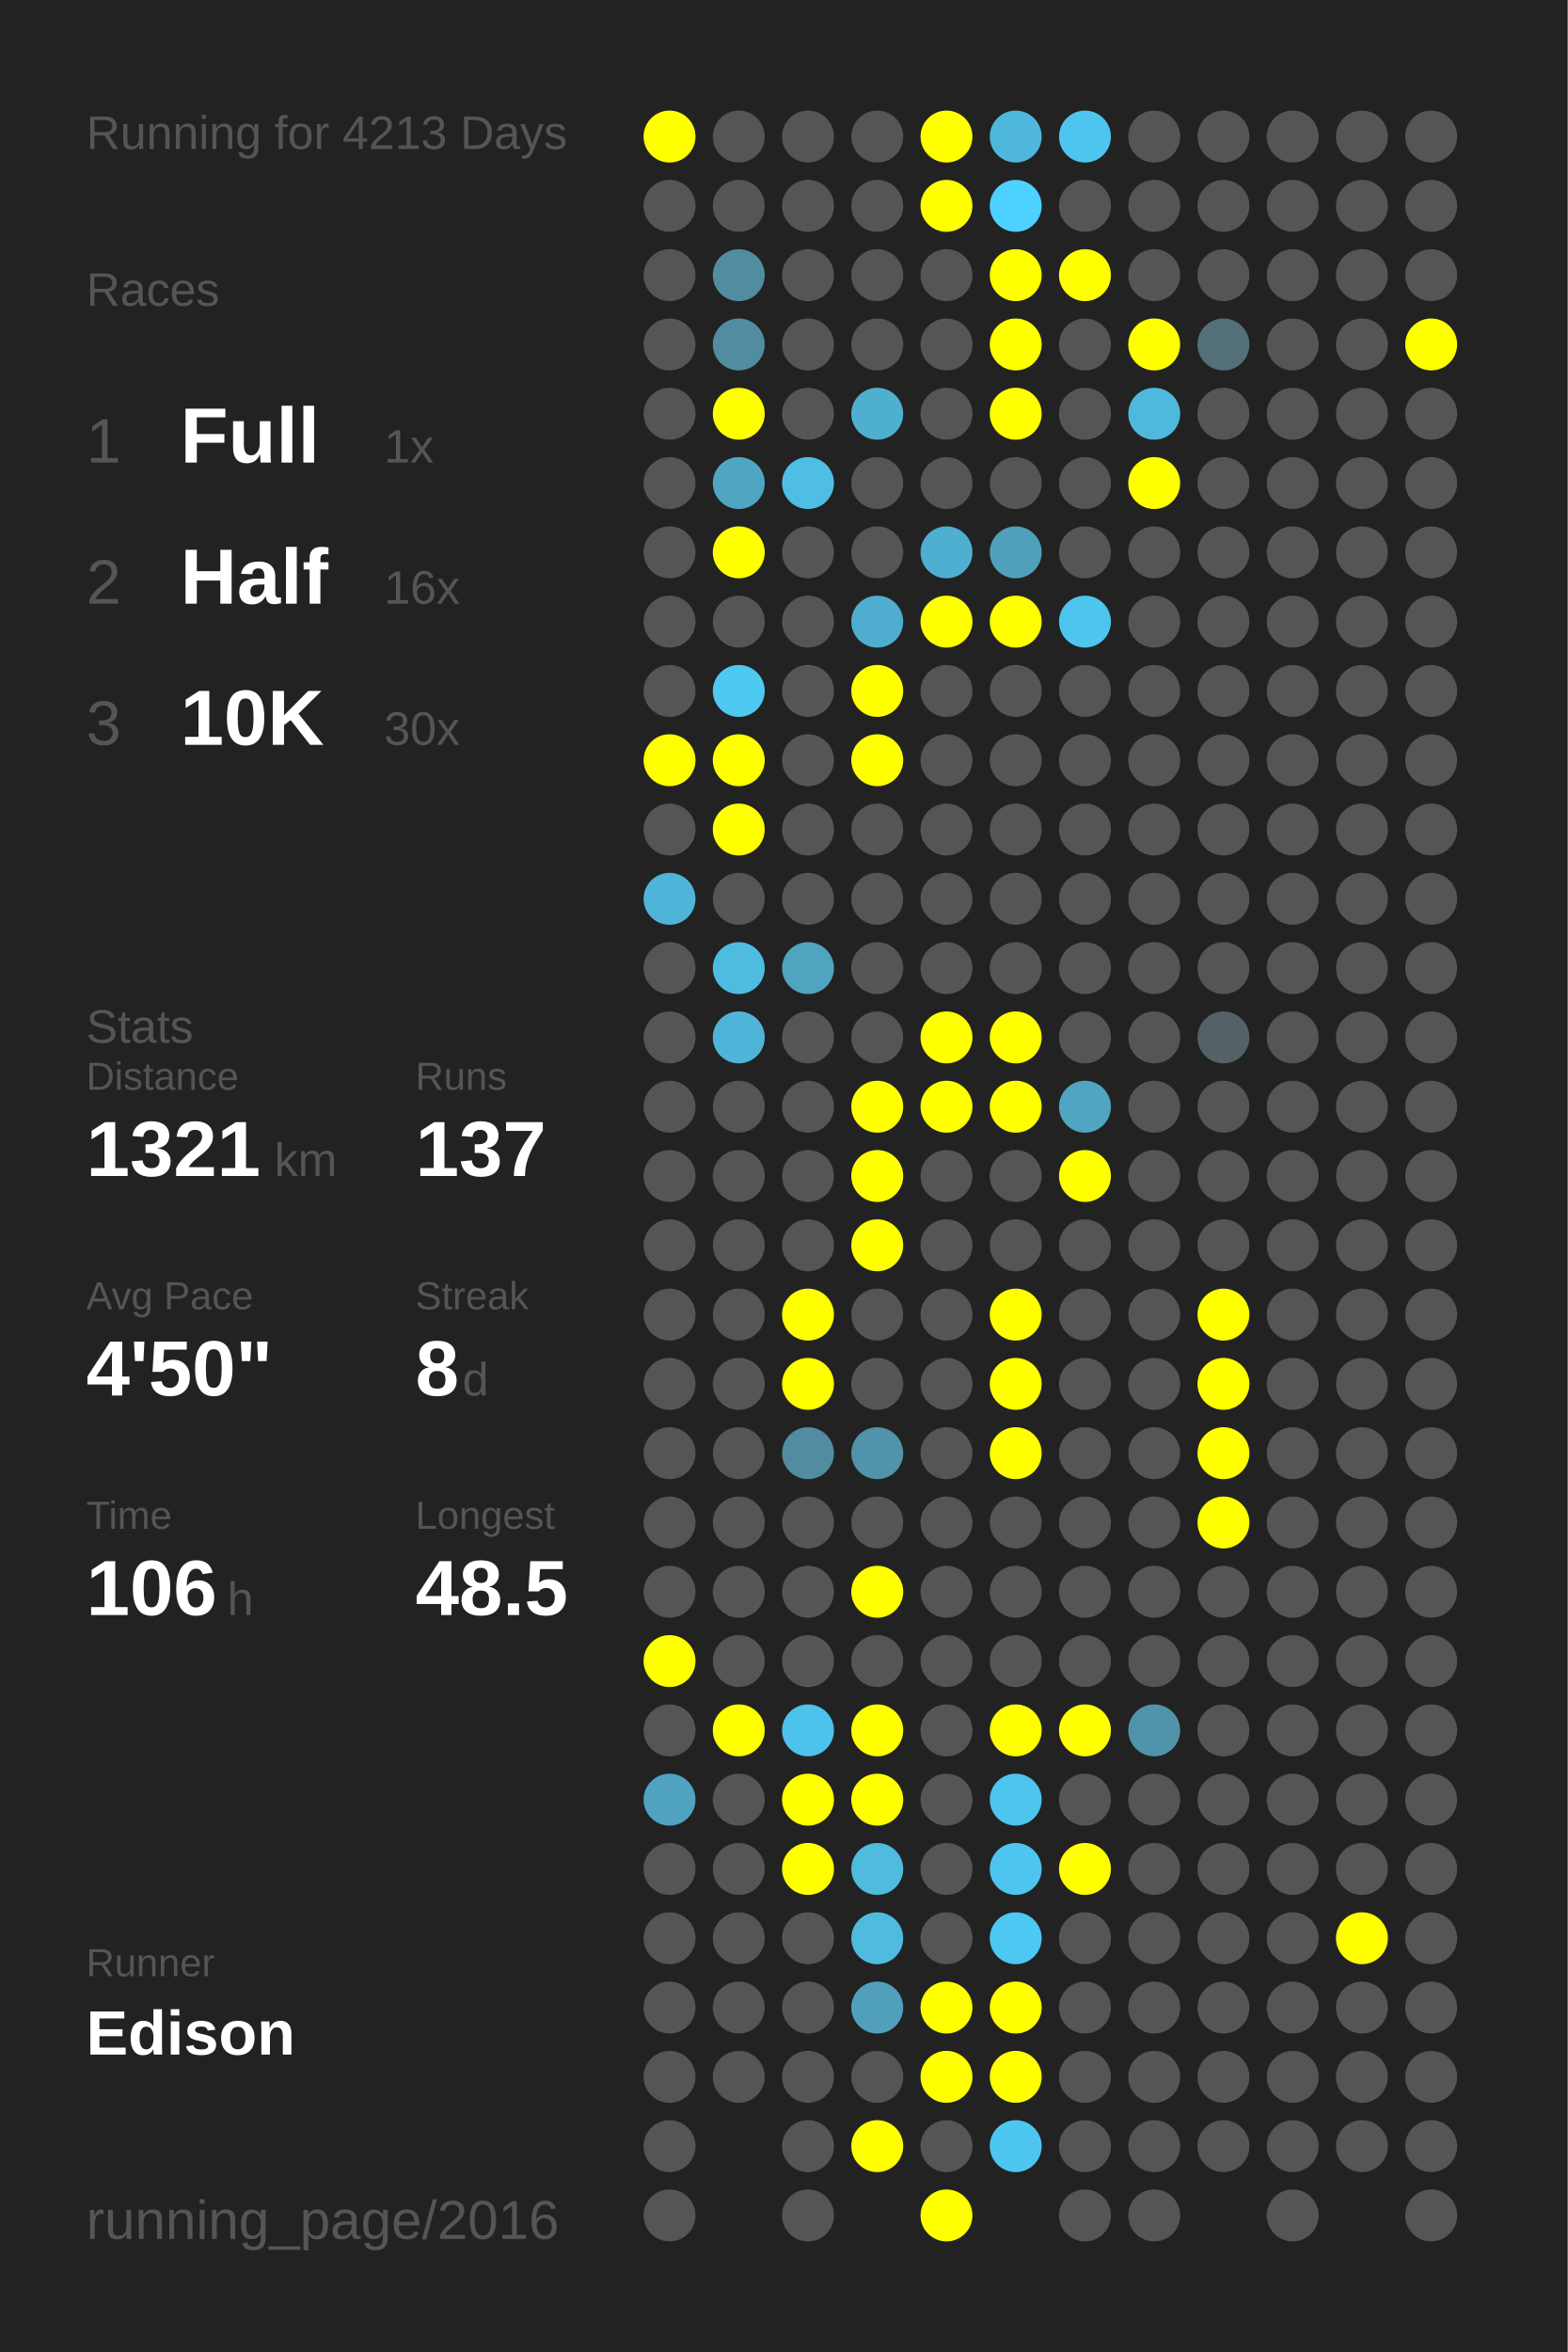
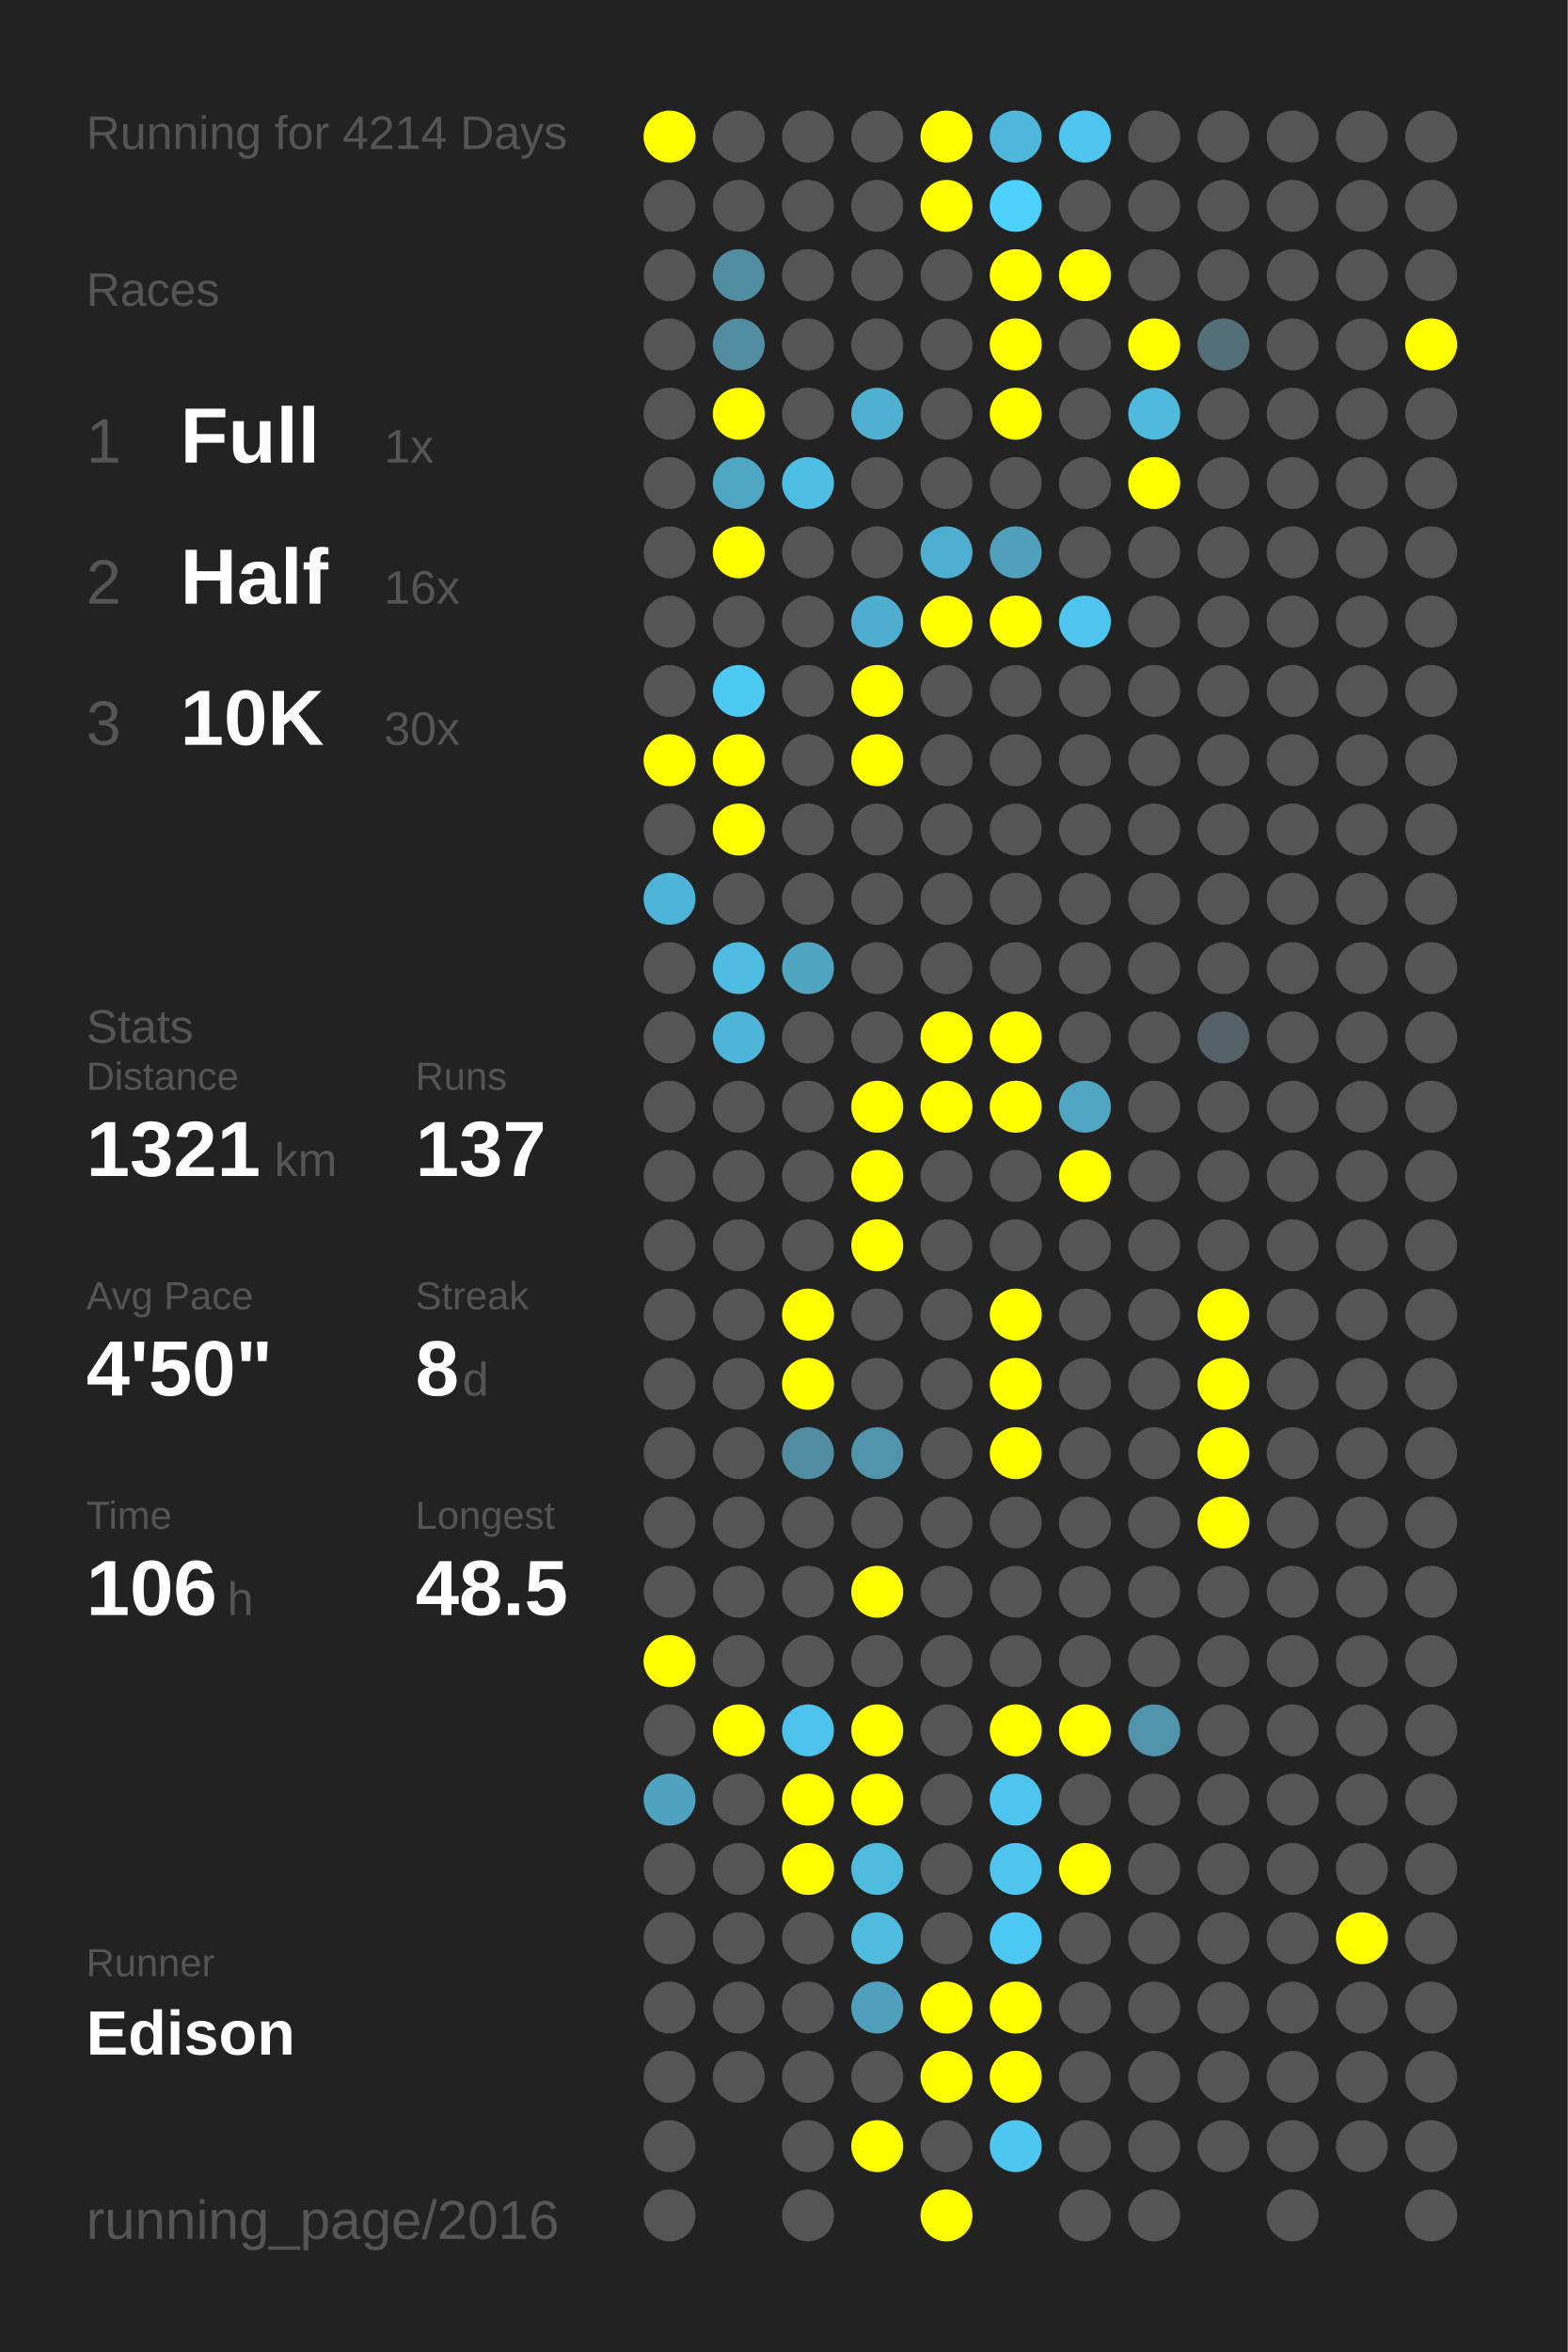
<svg xmlns="http://www.w3.org/2000/svg" baseProfile="full" height="300mm" version="1.1" viewBox="0,0,200,300" width="200mm">
  <defs />
  <rect fill="#222222" height="300" width="200" x="0" y="0" />
-   <text fill="#555555" style="font-size:6px; font-family:Arial;" x="11" y="19">Running for 4213 Days</text>
+   <text fill="#555555" style="font-size:6px; font-family:Arial;" x="11" y="19">Running for 4214 Days</text>
  <text fill="#555555" style="font-size:6px; font-family:Arial;" x="11" y="39">Races</text>
  <text fill="#555555" style="font-size:8px; font-family:Arial;" x="11" y="59">1</text>
  <text fill="#FFFFFF" style="font-size:10px; font-family:Arial; font-weight:bold;" x="23" y="59">Full</text>
  <text fill="#555555" style="font-size:6px; font-family:Arial;" x="49" y="59">1x</text>
  <text fill="#555555" style="font-size:8px; font-family:Arial;" x="11" y="77">2</text>
  <text fill="#FFFFFF" style="font-size:10px; font-family:Arial; font-weight:bold;" x="23" y="77">Half</text>
  <text fill="#555555" style="font-size:6px; font-family:Arial;" x="49" y="77">16x</text>
  <text fill="#555555" style="font-size:8px; font-family:Arial;" x="11" y="95">3</text>
  <text fill="#FFFFFF" style="font-size:10px; font-family:Arial; font-weight:bold;" x="23" y="95">10K</text>
  <text fill="#555555" style="font-size:6px; font-family:Arial;" x="49" y="95">30x</text>
  <text fill="#555555" style="font-size:6px; font-family:Arial;" x="11" y="133">Stats</text>
  <text fill="#555555" style="font-size:5px; font-family:Arial;" x="11" y="139">Distance</text>
  <text fill="#FFFFFF" style="font-size:10px; font-family:Arial; font-weight:bold;" x="11" y="150">1321</text>
  <text fill="#555555" style="font-size:6px; font-family:Arial;" x="35" y="150">km</text>
  <text fill="#555555" style="font-size:5px; font-family:Arial;" x="53" y="139">Runs</text>
  <text fill="#FFFFFF" style="font-size:10px; font-family:Arial; font-weight:bold;" x="53" y="150">137</text>
  <text fill="#555555" style="font-size:5px; font-family:Arial;" x="11" y="167">Avg Pace</text>
  <text fill="#FFFFFF" style="font-size:10px; font-family:Arial; font-weight:bold;" x="11" y="178">4'50"</text>
  <text fill="#555555" style="font-size:5px; font-family:Arial;" x="53" y="167">Streak</text>
  <text fill="#FFFFFF" style="font-size:10px; font-family:Arial; font-weight:bold;" x="53" y="178">8</text>
  <text fill="#555555" style="font-size:6px; font-family:Arial;" x="59" y="178">d</text>
  <text fill="#555555" style="font-size:5px; font-family:Arial;" x="11" y="195">Time</text>
  <text fill="#FFFFFF" style="font-size:10px; font-family:Arial; font-weight:bold;" x="11" y="206">106</text>
  <text fill="#555555" style="font-size:6px; font-family:Arial;" x="29" y="206">h</text>
  <text fill="#555555" style="font-size:5px; font-family:Arial;" x="53" y="195">Longest</text>
  <text fill="#FFFFFF" style="font-size:10px; font-family:Arial; font-weight:bold;" x="53" y="206">48.5</text>
  <text fill="#555555" style="font-size:5px; font-family:Arial;" x="11" y="252.065">Runner</text>
  <text fill="#FFFFFF" style="font-size:8px; font-family:Arial; font-weight:bold;" x="11" y="262.065">Edison</text>
  <text fill="#555555" style="font-size:7px; font-family:Arial;" x="11" y="285.581">running_page/2016</text>
  <circle cx="85.417" cy="17.419" fill="#FFFF00" r="3.312" />
  <circle cx="85.417" cy="26.258" fill="#555555" r="3.312" />
  <circle cx="85.417" cy="35.097" fill="#555555" r="3.312" />
  <circle cx="85.417" cy="43.935" fill="#555555" r="3.312" />
  <circle cx="85.417" cy="52.774" fill="#555555" r="3.312" />
  <circle cx="85.417" cy="61.613" fill="#555555" r="3.312" />
  <circle cx="85.417" cy="70.452" fill="#555555" r="3.312" />
  <circle cx="85.417" cy="79.29" fill="#555555" r="3.312" />
  <circle cx="85.417" cy="88.129" fill="#555555" r="3.312" />
  <circle cx="85.417" cy="96.968" fill="#FFFF00" r="3.312" />
  <circle cx="85.417" cy="105.806" fill="#555555" r="3.312" />
  <circle cx="85.417" cy="114.645" fill="#4eb5d8" r="3.312" />
  <circle cx="85.417" cy="123.484" fill="#555555" r="3.312" />
  <circle cx="85.417" cy="132.323" fill="#555555" r="3.312" />
  <circle cx="85.417" cy="141.161" fill="#555555" r="3.312" />
  <circle cx="85.417" cy="150" fill="#555555" r="3.312" />
  <circle cx="85.417" cy="158.839" fill="#555555" r="3.312" />
  <circle cx="85.417" cy="167.677" fill="#555555" r="3.312" />
  <circle cx="85.417" cy="176.516" fill="#555555" r="3.312" />
  <circle cx="85.417" cy="185.355" fill="#555555" r="3.312" />
  <circle cx="85.417" cy="194.194" fill="#555555" r="3.312" />
  <circle cx="85.417" cy="203.032" fill="#555555" r="3.312" />
  <circle cx="85.417" cy="211.871" fill="#FFFF00" r="3.312" />
  <circle cx="85.417" cy="220.71" fill="#555555" r="3.312" />
  <circle cx="85.417" cy="229.548" fill="#4fa3c0" r="3.312" />
  <circle cx="85.417" cy="238.387" fill="#555555" r="3.312" />
  <circle cx="85.417" cy="247.226" fill="#555555" r="3.312" />
  <circle cx="85.417" cy="256.065" fill="#555555" r="3.312" />
  <circle cx="85.417" cy="264.903" fill="#555555" r="3.312" />
  <circle cx="85.417" cy="273.742" fill="#555555" r="3.312" />
  <circle cx="85.417" cy="282.581" fill="#555555" r="3.312" />
  <circle cx="94.25" cy="17.419" fill="#555555" r="3.312" />
  <circle cx="94.25" cy="26.258" fill="#555555" r="3.312" />
  <circle cx="94.25" cy="35.097" fill="#518da1" r="3.312" />
  <circle cx="94.25" cy="43.935" fill="#518ca0" r="3.312" />
  <circle cx="94.25" cy="52.774" fill="#FFFF00" r="3.312" />
  <circle cx="94.25" cy="61.613" fill="#4fa6c3" r="3.312" />
  <circle cx="94.25" cy="70.452" fill="#FFFF00" r="3.312" />
  <circle cx="94.25" cy="79.29" fill="#555555" r="3.312" />
  <circle cx="94.25" cy="88.129" fill="#4dc9f2" r="3.312" />
  <circle cx="94.25" cy="96.968" fill="#FFFF00" r="3.312" />
  <circle cx="94.25" cy="105.806" fill="#FFFF00" r="3.312" />
  <circle cx="94.25" cy="114.645" fill="#555555" r="3.312" />
  <circle cx="94.25" cy="123.484" fill="#4ebce1" r="3.312" />
  <circle cx="94.25" cy="132.323" fill="#4eb5d8" r="3.312" />
  <circle cx="94.25" cy="141.161" fill="#555555" r="3.312" />
  <circle cx="94.25" cy="150" fill="#555555" r="3.312" />
  <circle cx="94.25" cy="158.839" fill="#555555" r="3.312" />
  <circle cx="94.25" cy="167.677" fill="#555555" r="3.312" />
  <circle cx="94.25" cy="176.516" fill="#555555" r="3.312" />
  <circle cx="94.25" cy="185.355" fill="#555555" r="3.312" />
  <circle cx="94.25" cy="194.194" fill="#555555" r="3.312" />
  <circle cx="94.25" cy="203.032" fill="#555555" r="3.312" />
  <circle cx="94.25" cy="211.871" fill="#555555" r="3.312" />
  <circle cx="94.25" cy="220.71" fill="#FFFF00" r="3.312" />
  <circle cx="94.25" cy="229.548" fill="#555555" r="3.312" />
  <circle cx="94.25" cy="238.387" fill="#555555" r="3.312" />
  <circle cx="94.25" cy="247.226" fill="#555555" r="3.312" />
  <circle cx="94.25" cy="256.065" fill="#555555" r="3.312" />
  <circle cx="94.25" cy="264.903" fill="#555555" r="3.312" />
  <circle cx="103.083" cy="17.419" fill="#555555" r="3.312" />
  <circle cx="103.083" cy="26.258" fill="#555555" r="3.312" />
  <circle cx="103.083" cy="35.097" fill="#555555" r="3.312" />
  <circle cx="103.083" cy="43.935" fill="#555555" r="3.312" />
  <circle cx="103.083" cy="52.774" fill="#555555" r="3.312" />
  <circle cx="103.083" cy="61.613" fill="#4ebee4" r="3.312" />
  <circle cx="103.083" cy="70.452" fill="#555555" r="3.312" />
  <circle cx="103.083" cy="79.29" fill="#555555" r="3.312" />
  <circle cx="103.083" cy="88.129" fill="#555555" r="3.312" />
  <circle cx="103.083" cy="96.968" fill="#555555" r="3.312" />
  <circle cx="103.083" cy="105.806" fill="#555555" r="3.312" />
  <circle cx="103.083" cy="114.645" fill="#555555" r="3.312" />
  <circle cx="103.083" cy="123.484" fill="#4fa4c0" r="3.312" />
  <circle cx="103.083" cy="132.323" fill="#555555" r="3.312" />
  <circle cx="103.083" cy="141.161" fill="#555555" r="3.312" />
  <circle cx="103.083" cy="150" fill="#555555" r="3.312" />
  <circle cx="103.083" cy="158.839" fill="#555555" r="3.312" />
  <circle cx="103.083" cy="167.677" fill="#FFFF00" r="3.312" />
  <circle cx="103.083" cy="176.516" fill="#FFFF00" r="3.312" />
  <circle cx="103.083" cy="185.355" fill="#518ca0" r="3.312" />
  <circle cx="103.083" cy="194.194" fill="#555555" r="3.312" />
  <circle cx="103.083" cy="203.032" fill="#555555" r="3.312" />
  <circle cx="103.083" cy="211.871" fill="#555555" r="3.312" />
  <circle cx="103.083" cy="220.71" fill="#4dc2ea" r="3.312" />
  <circle cx="103.083" cy="229.548" fill="#FFFF00" r="3.312" />
  <circle cx="103.083" cy="238.387" fill="#FFFF00" r="3.312" />
  <circle cx="103.083" cy="247.226" fill="#555555" r="3.312" />
  <circle cx="103.083" cy="256.065" fill="#555555" r="3.312" />
  <circle cx="103.083" cy="264.903" fill="#555555" r="3.312" />
  <circle cx="103.083" cy="273.742" fill="#555555" r="3.312" />
  <circle cx="103.083" cy="282.581" fill="#555555" r="3.312" />
  <circle cx="111.917" cy="17.419" fill="#555555" r="3.312" />
  <circle cx="111.917" cy="26.258" fill="#555555" r="3.312" />
  <circle cx="111.917" cy="35.097" fill="#555555" r="3.312" />
  <circle cx="111.917" cy="43.935" fill="#555555" r="3.312" />
  <circle cx="111.917" cy="52.774" fill="#4fafcf" r="3.312" />
  <circle cx="111.917" cy="61.613" fill="#555555" r="3.312" />
  <circle cx="111.917" cy="70.452" fill="#555555" r="3.312" />
  <circle cx="111.917" cy="79.29" fill="#4faecf" r="3.312" />
  <circle cx="111.917" cy="88.129" fill="#FFFF00" r="3.312" />
  <circle cx="111.917" cy="96.968" fill="#FFFF00" r="3.312" />
  <circle cx="111.917" cy="105.806" fill="#555555" r="3.312" />
  <circle cx="111.917" cy="114.645" fill="#555555" r="3.312" />
  <circle cx="111.917" cy="123.484" fill="#555555" r="3.312" />
  <circle cx="111.917" cy="132.323" fill="#555555" r="3.312" />
  <circle cx="111.917" cy="141.161" fill="#FFFF00" r="3.312" />
  <circle cx="111.917" cy="150" fill="#FFFF00" r="3.312" />
  <circle cx="111.917" cy="158.839" fill="#FFFF00" r="3.312" />
  <circle cx="111.917" cy="167.677" fill="#555555" r="3.312" />
  <circle cx="111.917" cy="176.516" fill="#555555" r="3.312" />
  <circle cx="111.917" cy="185.355" fill="#5093aa" r="3.312" />
  <circle cx="111.917" cy="194.194" fill="#555555" r="3.312" />
  <circle cx="111.917" cy="203.032" fill="#FFFF00" r="3.312" />
  <circle cx="111.917" cy="211.871" fill="#555555" r="3.312" />
  <circle cx="111.917" cy="220.71" fill="#FFFF00" r="3.312" />
  <circle cx="111.917" cy="229.548" fill="#FFFF00" r="3.312" />
  <circle cx="111.917" cy="238.387" fill="#4ebbdf" r="3.312" />
  <circle cx="111.917" cy="247.226" fill="#4ebbdf" r="3.312" />
  <circle cx="111.917" cy="256.065" fill="#50a0bb" r="3.312" />
  <circle cx="111.917" cy="264.903" fill="#555555" r="3.312" />
  <circle cx="111.917" cy="273.742" fill="#FFFF00" r="3.312" />
  <circle cx="120.75" cy="17.419" fill="#FFFF00" r="3.312" />
  <circle cx="120.75" cy="26.258" fill="#FFFF00" r="3.312" />
  <circle cx="120.75" cy="35.097" fill="#555555" r="3.312" />
  <circle cx="120.75" cy="43.935" fill="#555555" r="3.312" />
  <circle cx="120.75" cy="52.774" fill="#555555" r="3.312" />
  <circle cx="120.75" cy="61.613" fill="#555555" r="3.312" />
  <circle cx="120.75" cy="70.452" fill="#4fafd0" r="3.312" />
  <circle cx="120.75" cy="79.29" fill="#FFFF00" r="3.312" />
  <circle cx="120.75" cy="88.129" fill="#555555" r="3.312" />
  <circle cx="120.75" cy="96.968" fill="#555555" r="3.312" />
  <circle cx="120.75" cy="105.806" fill="#555555" r="3.312" />
  <circle cx="120.75" cy="114.645" fill="#555555" r="3.312" />
  <circle cx="120.75" cy="123.484" fill="#555555" r="3.312" />
  <circle cx="120.75" cy="132.323" fill="#FFFF00" r="3.312" />
  <circle cx="120.75" cy="141.161" fill="#FFFF00" r="3.312" />
  <circle cx="120.75" cy="150" fill="#555555" r="3.312" />
  <circle cx="120.75" cy="158.839" fill="#555555" r="3.312" />
  <circle cx="120.75" cy="167.677" fill="#555555" r="3.312" />
  <circle cx="120.75" cy="176.516" fill="#555555" r="3.312" />
  <circle cx="120.75" cy="185.355" fill="#555555" r="3.312" />
  <circle cx="120.75" cy="194.194" fill="#555555" r="3.312" />
  <circle cx="120.75" cy="203.032" fill="#555555" r="3.312" />
  <circle cx="120.75" cy="211.871" fill="#555555" r="3.312" />
  <circle cx="120.75" cy="220.71" fill="#555555" r="3.312" />
  <circle cx="120.75" cy="229.548" fill="#555555" r="3.312" />
  <circle cx="120.75" cy="238.387" fill="#555555" r="3.312" />
  <circle cx="120.75" cy="247.226" fill="#555555" r="3.312" />
  <circle cx="120.75" cy="256.065" fill="#FFFF00" r="3.312" />
  <circle cx="120.75" cy="264.903" fill="#FFFF00" r="3.312" />
  <circle cx="120.75" cy="273.742" fill="#555555" r="3.312" />
  <circle cx="120.75" cy="282.581" fill="#FFFF00" r="3.312" />
  <circle cx="129.583" cy="17.419" fill="#4eb7db" r="3.312" />
  <circle cx="129.583" cy="26.258" fill="#4dd1fe" r="3.312" />
  <circle cx="129.583" cy="35.097" fill="#FFFF00" r="3.312" />
  <circle cx="129.583" cy="43.935" fill="#FFFF00" r="3.312" />
  <circle cx="129.583" cy="52.774" fill="#FFFF00" r="3.312" />
  <circle cx="129.583" cy="61.613" fill="#555555" r="3.312" />
  <circle cx="129.583" cy="70.452" fill="#50a0bb" r="3.312" />
  <circle cx="129.583" cy="79.29" fill="#FFFF00" r="3.312" />
  <circle cx="129.583" cy="88.129" fill="#555555" r="3.312" />
  <circle cx="129.583" cy="96.968" fill="#555555" r="3.312" />
  <circle cx="129.583" cy="105.806" fill="#555555" r="3.312" />
  <circle cx="129.583" cy="114.645" fill="#555555" r="3.312" />
  <circle cx="129.583" cy="123.484" fill="#555555" r="3.312" />
  <circle cx="129.583" cy="132.323" fill="#FFFF00" r="3.312" />
  <circle cx="129.583" cy="141.161" fill="#FFFF00" r="3.312" />
  <circle cx="129.583" cy="150" fill="#555555" r="3.312" />
  <circle cx="129.583" cy="158.839" fill="#555555" r="3.312" />
  <circle cx="129.583" cy="167.677" fill="#FFFF00" r="3.312" />
  <circle cx="129.583" cy="176.516" fill="#FFFF00" r="3.312" />
  <circle cx="129.583" cy="185.355" fill="#FFFF00" r="3.312" />
  <circle cx="129.583" cy="194.194" fill="#555555" r="3.312" />
  <circle cx="129.583" cy="203.032" fill="#555555" r="3.312" />
  <circle cx="129.583" cy="211.871" fill="#555555" r="3.312" />
  <circle cx="129.583" cy="220.71" fill="#FFFF00" r="3.312" />
  <circle cx="129.583" cy="229.548" fill="#4dc5ee" r="3.312" />
  <circle cx="129.583" cy="238.387" fill="#4dc5ee" r="3.312" />
  <circle cx="129.583" cy="247.226" fill="#4dc8f2" r="3.312" />
  <circle cx="129.583" cy="256.065" fill="#FFFF00" r="3.312" />
  <circle cx="129.583" cy="264.903" fill="#FFFF00" r="3.312" />
  <circle cx="129.583" cy="273.742" fill="#4dc7f0" r="3.312" />
  <circle cx="138.417" cy="17.419" fill="#4dc5ee" r="3.312" />
  <circle cx="138.417" cy="26.258" fill="#555555" r="3.312" />
  <circle cx="138.417" cy="35.097" fill="#FFFF00" r="3.312" />
  <circle cx="138.417" cy="43.935" fill="#555555" r="3.312" />
  <circle cx="138.417" cy="52.774" fill="#555555" r="3.312" />
  <circle cx="138.417" cy="61.613" fill="#555555" r="3.312" />
  <circle cx="138.417" cy="70.452" fill="#555555" r="3.312" />
  <circle cx="138.417" cy="79.29" fill="#4dc5ee" r="3.312" />
  <circle cx="138.417" cy="88.129" fill="#555555" r="3.312" />
  <circle cx="138.417" cy="96.968" fill="#555555" r="3.312" />
  <circle cx="138.417" cy="105.806" fill="#555555" r="3.312" />
  <circle cx="138.417" cy="114.645" fill="#555555" r="3.312" />
  <circle cx="138.417" cy="123.484" fill="#555555" r="3.312" />
  <circle cx="138.417" cy="132.323" fill="#555555" r="3.312" />
  <circle cx="138.417" cy="141.161" fill="#4fa5c2" r="3.312" />
  <circle cx="138.417" cy="150" fill="#FFFF00" r="3.312" />
  <circle cx="138.417" cy="158.839" fill="#555555" r="3.312" />
  <circle cx="138.417" cy="167.677" fill="#555555" r="3.312" />
  <circle cx="138.417" cy="176.516" fill="#555555" r="3.312" />
  <circle cx="138.417" cy="185.355" fill="#555555" r="3.312" />
  <circle cx="138.417" cy="194.194" fill="#555555" r="3.312" />
  <circle cx="138.417" cy="203.032" fill="#555555" r="3.312" />
  <circle cx="138.417" cy="211.871" fill="#555555" r="3.312" />
  <circle cx="138.417" cy="220.71" fill="#FFFF00" r="3.312" />
  <circle cx="138.417" cy="229.548" fill="#555555" r="3.312" />
  <circle cx="138.417" cy="238.387" fill="#FFFF00" r="3.312" />
  <circle cx="138.417" cy="247.226" fill="#555555" r="3.312" />
  <circle cx="138.417" cy="256.065" fill="#555555" r="3.312" />
  <circle cx="138.417" cy="264.903" fill="#555555" r="3.312" />
  <circle cx="138.417" cy="273.742" fill="#555555" r="3.312" />
  <circle cx="138.417" cy="282.581" fill="#555555" r="3.312" />
  <circle cx="147.25" cy="17.419" fill="#555555" r="3.312" />
  <circle cx="147.25" cy="26.258" fill="#555555" r="3.312" />
  <circle cx="147.25" cy="35.097" fill="#555555" r="3.312" />
  <circle cx="147.25" cy="43.935" fill="#FFFF00" r="3.312" />
  <circle cx="147.25" cy="52.774" fill="#4eb9dd" r="3.312" />
  <circle cx="147.25" cy="61.613" fill="#FFFF00" r="3.312" />
  <circle cx="147.25" cy="70.452" fill="#555555" r="3.312" />
  <circle cx="147.25" cy="79.29" fill="#555555" r="3.312" />
  <circle cx="147.25" cy="88.129" fill="#555555" r="3.312" />
  <circle cx="147.25" cy="96.968" fill="#555555" r="3.312" />
  <circle cx="147.25" cy="105.806" fill="#555555" r="3.312" />
  <circle cx="147.25" cy="114.645" fill="#555555" r="3.312" />
  <circle cx="147.25" cy="123.484" fill="#555555" r="3.312" />
  <circle cx="147.25" cy="132.323" fill="#555555" r="3.312" />
  <circle cx="147.25" cy="141.161" fill="#555555" r="3.312" />
  <circle cx="147.25" cy="150" fill="#555555" r="3.312" />
  <circle cx="147.25" cy="158.839" fill="#555555" r="3.312" />
  <circle cx="147.25" cy="167.677" fill="#555555" r="3.312" />
  <circle cx="147.25" cy="176.516" fill="#555555" r="3.312" />
  <circle cx="147.25" cy="185.355" fill="#555555" r="3.312" />
  <circle cx="147.25" cy="194.194" fill="#555555" r="3.312" />
  <circle cx="147.25" cy="203.032" fill="#555555" r="3.312" />
  <circle cx="147.25" cy="211.871" fill="#555555" r="3.312" />
  <circle cx="147.25" cy="220.71" fill="#5093aa" r="3.312" />
  <circle cx="147.25" cy="229.548" fill="#555555" r="3.312" />
  <circle cx="147.25" cy="238.387" fill="#555555" r="3.312" />
  <circle cx="147.25" cy="247.226" fill="#555555" r="3.312" />
  <circle cx="147.25" cy="256.065" fill="#555555" r="3.312" />
  <circle cx="147.25" cy="264.903" fill="#555555" r="3.312" />
  <circle cx="147.25" cy="273.742" fill="#555555" r="3.312" />
  <circle cx="147.25" cy="282.581" fill="#555555" r="3.312" />
  <circle cx="156.083" cy="17.419" fill="#555555" r="3.312" />
  <circle cx="156.083" cy="26.258" fill="#555555" r="3.312" />
  <circle cx="156.083" cy="35.097" fill="#555555" r="3.312" />
  <circle cx="156.083" cy="43.935" fill="#537079" r="3.312" />
  <circle cx="156.083" cy="52.774" fill="#555555" r="3.312" />
  <circle cx="156.083" cy="61.613" fill="#555555" r="3.312" />
  <circle cx="156.083" cy="70.452" fill="#555555" r="3.312" />
  <circle cx="156.083" cy="79.29" fill="#555555" r="3.312" />
  <circle cx="156.083" cy="88.129" fill="#555555" r="3.312" />
  <circle cx="156.083" cy="96.968" fill="#555555" r="3.312" />
  <circle cx="156.083" cy="105.806" fill="#555555" r="3.312" />
  <circle cx="156.083" cy="114.645" fill="#555555" r="3.312" />
  <circle cx="156.083" cy="123.484" fill="#555555" r="3.312" />
  <circle cx="156.083" cy="132.323" fill="#546166" r="3.312" />
  <circle cx="156.083" cy="141.161" fill="#555555" r="3.312" />
  <circle cx="156.083" cy="150" fill="#555555" r="3.312" />
  <circle cx="156.083" cy="158.839" fill="#555555" r="3.312" />
  <circle cx="156.083" cy="167.677" fill="#FFFF00" r="3.312" />
  <circle cx="156.083" cy="176.516" fill="#FFFF00" r="3.312" />
  <circle cx="156.083" cy="185.355" fill="#FFFF00" r="3.312" />
  <circle cx="156.083" cy="194.194" fill="#FFFF00" r="3.312" />
  <circle cx="156.083" cy="203.032" fill="#555555" r="3.312" />
  <circle cx="156.083" cy="211.871" fill="#555555" r="3.312" />
  <circle cx="156.083" cy="220.71" fill="#555555" r="3.312" />
  <circle cx="156.083" cy="229.548" fill="#555555" r="3.312" />
  <circle cx="156.083" cy="238.387" fill="#555555" r="3.312" />
  <circle cx="156.083" cy="247.226" fill="#555555" r="3.312" />
  <circle cx="156.083" cy="256.065" fill="#555555" r="3.312" />
  <circle cx="156.083" cy="264.903" fill="#555555" r="3.312" />
  <circle cx="156.083" cy="273.742" fill="#555555" r="3.312" />
  <circle cx="164.917" cy="17.419" fill="#555555" r="3.312" />
  <circle cx="164.917" cy="26.258" fill="#555555" r="3.312" />
  <circle cx="164.917" cy="35.097" fill="#555555" r="3.312" />
  <circle cx="164.917" cy="43.935" fill="#555555" r="3.312" />
  <circle cx="164.917" cy="52.774" fill="#555555" r="3.312" />
  <circle cx="164.917" cy="61.613" fill="#555555" r="3.312" />
  <circle cx="164.917" cy="70.452" fill="#555555" r="3.312" />
  <circle cx="164.917" cy="79.29" fill="#555555" r="3.312" />
  <circle cx="164.917" cy="88.129" fill="#555555" r="3.312" />
  <circle cx="164.917" cy="96.968" fill="#555555" r="3.312" />
  <circle cx="164.917" cy="105.806" fill="#555555" r="3.312" />
  <circle cx="164.917" cy="114.645" fill="#555555" r="3.312" />
  <circle cx="164.917" cy="123.484" fill="#555555" r="3.312" />
  <circle cx="164.917" cy="132.323" fill="#555555" r="3.312" />
  <circle cx="164.917" cy="141.161" fill="#555555" r="3.312" />
  <circle cx="164.917" cy="150" fill="#555555" r="3.312" />
  <circle cx="164.917" cy="158.839" fill="#555555" r="3.312" />
  <circle cx="164.917" cy="167.677" fill="#555555" r="3.312" />
  <circle cx="164.917" cy="176.516" fill="#555555" r="3.312" />
  <circle cx="164.917" cy="185.355" fill="#555555" r="3.312" />
  <circle cx="164.917" cy="194.194" fill="#555555" r="3.312" />
  <circle cx="164.917" cy="203.032" fill="#555555" r="3.312" />
  <circle cx="164.917" cy="211.871" fill="#555555" r="3.312" />
  <circle cx="164.917" cy="220.71" fill="#555555" r="3.312" />
  <circle cx="164.917" cy="229.548" fill="#555555" r="3.312" />
  <circle cx="164.917" cy="238.387" fill="#555555" r="3.312" />
  <circle cx="164.917" cy="247.226" fill="#555555" r="3.312" />
  <circle cx="164.917" cy="256.065" fill="#555555" r="3.312" />
  <circle cx="164.917" cy="264.903" fill="#555555" r="3.312" />
  <circle cx="164.917" cy="273.742" fill="#555555" r="3.312" />
  <circle cx="164.917" cy="282.581" fill="#555555" r="3.312" />
  <circle cx="173.75" cy="17.419" fill="#555555" r="3.312" />
  <circle cx="173.75" cy="26.258" fill="#555555" r="3.312" />
  <circle cx="173.75" cy="35.097" fill="#555555" r="3.312" />
  <circle cx="173.75" cy="43.935" fill="#555555" r="3.312" />
  <circle cx="173.75" cy="52.774" fill="#555555" r="3.312" />
  <circle cx="173.75" cy="61.613" fill="#555555" r="3.312" />
  <circle cx="173.75" cy="70.452" fill="#555555" r="3.312" />
  <circle cx="173.75" cy="79.29" fill="#555555" r="3.312" />
  <circle cx="173.75" cy="88.129" fill="#555555" r="3.312" />
  <circle cx="173.75" cy="96.968" fill="#555555" r="3.312" />
  <circle cx="173.75" cy="105.806" fill="#555555" r="3.312" />
  <circle cx="173.75" cy="114.645" fill="#555555" r="3.312" />
  <circle cx="173.75" cy="123.484" fill="#555555" r="3.312" />
  <circle cx="173.75" cy="132.323" fill="#555555" r="3.312" />
  <circle cx="173.75" cy="141.161" fill="#555555" r="3.312" />
  <circle cx="173.75" cy="150" fill="#555555" r="3.312" />
  <circle cx="173.75" cy="158.839" fill="#555555" r="3.312" />
  <circle cx="173.75" cy="167.677" fill="#555555" r="3.312" />
  <circle cx="173.75" cy="176.516" fill="#555555" r="3.312" />
  <circle cx="173.75" cy="185.355" fill="#555555" r="3.312" />
  <circle cx="173.75" cy="194.194" fill="#555555" r="3.312" />
  <circle cx="173.75" cy="203.032" fill="#555555" r="3.312" />
  <circle cx="173.75" cy="211.871" fill="#555555" r="3.312" />
  <circle cx="173.75" cy="220.71" fill="#555555" r="3.312" />
  <circle cx="173.75" cy="229.548" fill="#555555" r="3.312" />
  <circle cx="173.75" cy="238.387" fill="#555555" r="3.312" />
  <circle cx="173.75" cy="247.226" fill="#FFFF00" r="3.312" />
  <circle cx="173.75" cy="256.065" fill="#555555" r="3.312" />
  <circle cx="173.75" cy="264.903" fill="#555555" r="3.312" />
  <circle cx="173.75" cy="273.742" fill="#555555" r="3.312" />
  <circle cx="182.583" cy="17.419" fill="#555555" r="3.312" />
  <circle cx="182.583" cy="26.258" fill="#555555" r="3.312" />
  <circle cx="182.583" cy="35.097" fill="#555555" r="3.312" />
  <circle cx="182.583" cy="43.935" fill="#FFFF00" r="3.312" />
  <circle cx="182.583" cy="52.774" fill="#555555" r="3.312" />
  <circle cx="182.583" cy="61.613" fill="#555555" r="3.312" />
  <circle cx="182.583" cy="70.452" fill="#555555" r="3.312" />
  <circle cx="182.583" cy="79.29" fill="#555555" r="3.312" />
  <circle cx="182.583" cy="88.129" fill="#555555" r="3.312" />
  <circle cx="182.583" cy="96.968" fill="#555555" r="3.312" />
  <circle cx="182.583" cy="105.806" fill="#555555" r="3.312" />
  <circle cx="182.583" cy="114.645" fill="#555555" r="3.312" />
  <circle cx="182.583" cy="123.484" fill="#555555" r="3.312" />
  <circle cx="182.583" cy="132.323" fill="#555555" r="3.312" />
  <circle cx="182.583" cy="141.161" fill="#555555" r="3.312" />
  <circle cx="182.583" cy="150" fill="#555555" r="3.312" />
  <circle cx="182.583" cy="158.839" fill="#555555" r="3.312" />
  <circle cx="182.583" cy="167.677" fill="#555555" r="3.312" />
  <circle cx="182.583" cy="176.516" fill="#555555" r="3.312" />
  <circle cx="182.583" cy="185.355" fill="#555555" r="3.312" />
  <circle cx="182.583" cy="194.194" fill="#555555" r="3.312" />
  <circle cx="182.583" cy="203.032" fill="#555555" r="3.312" />
  <circle cx="182.583" cy="211.871" fill="#555555" r="3.312" />
  <circle cx="182.583" cy="220.71" fill="#555555" r="3.312" />
  <circle cx="182.583" cy="229.548" fill="#555555" r="3.312" />
  <circle cx="182.583" cy="238.387" fill="#555555" r="3.312" />
  <circle cx="182.583" cy="247.226" fill="#555555" r="3.312" />
  <circle cx="182.583" cy="256.065" fill="#555555" r="3.312" />
  <circle cx="182.583" cy="264.903" fill="#555555" r="3.312" />
  <circle cx="182.583" cy="273.742" fill="#555555" r="3.312" />
  <circle cx="182.583" cy="282.581" fill="#555555" r="3.312" />
</svg>
